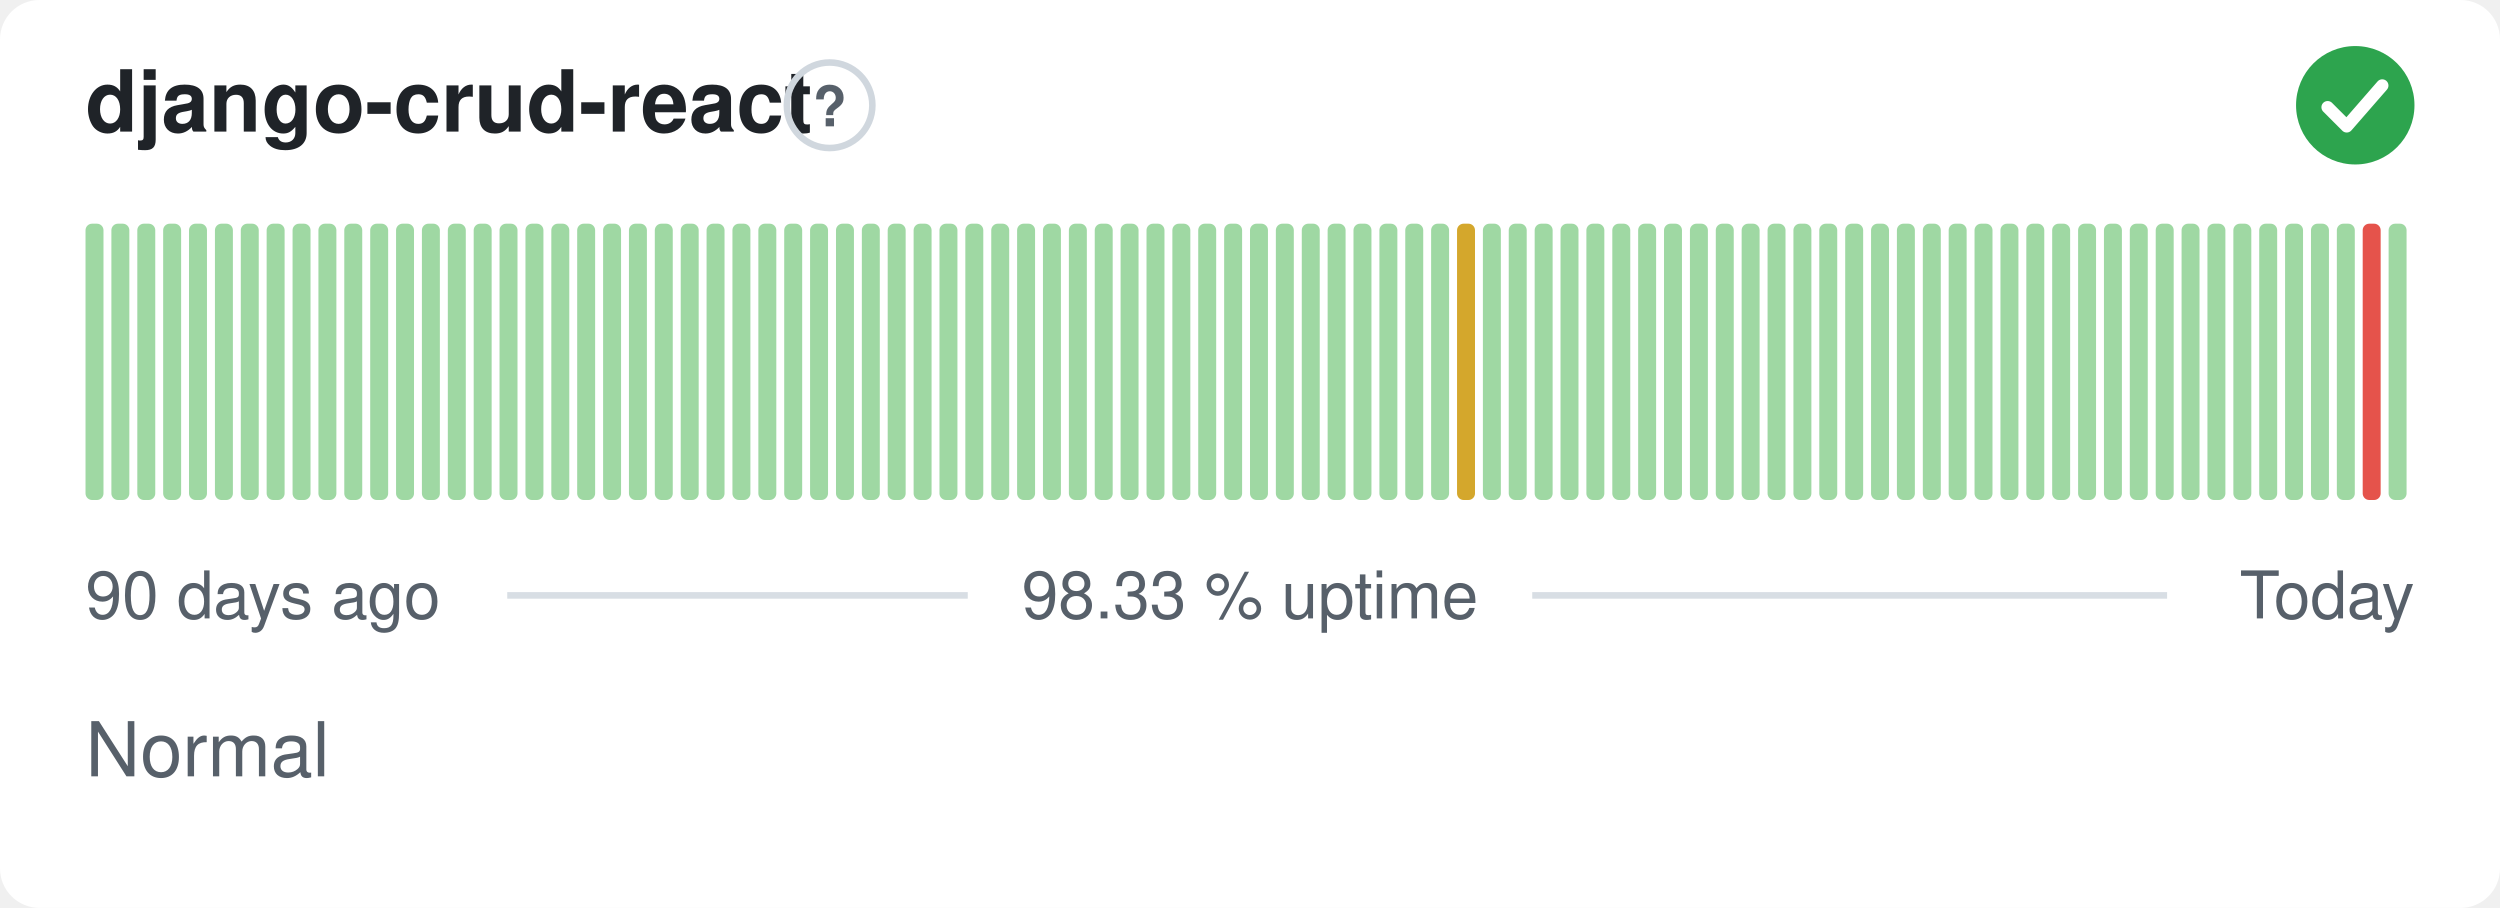
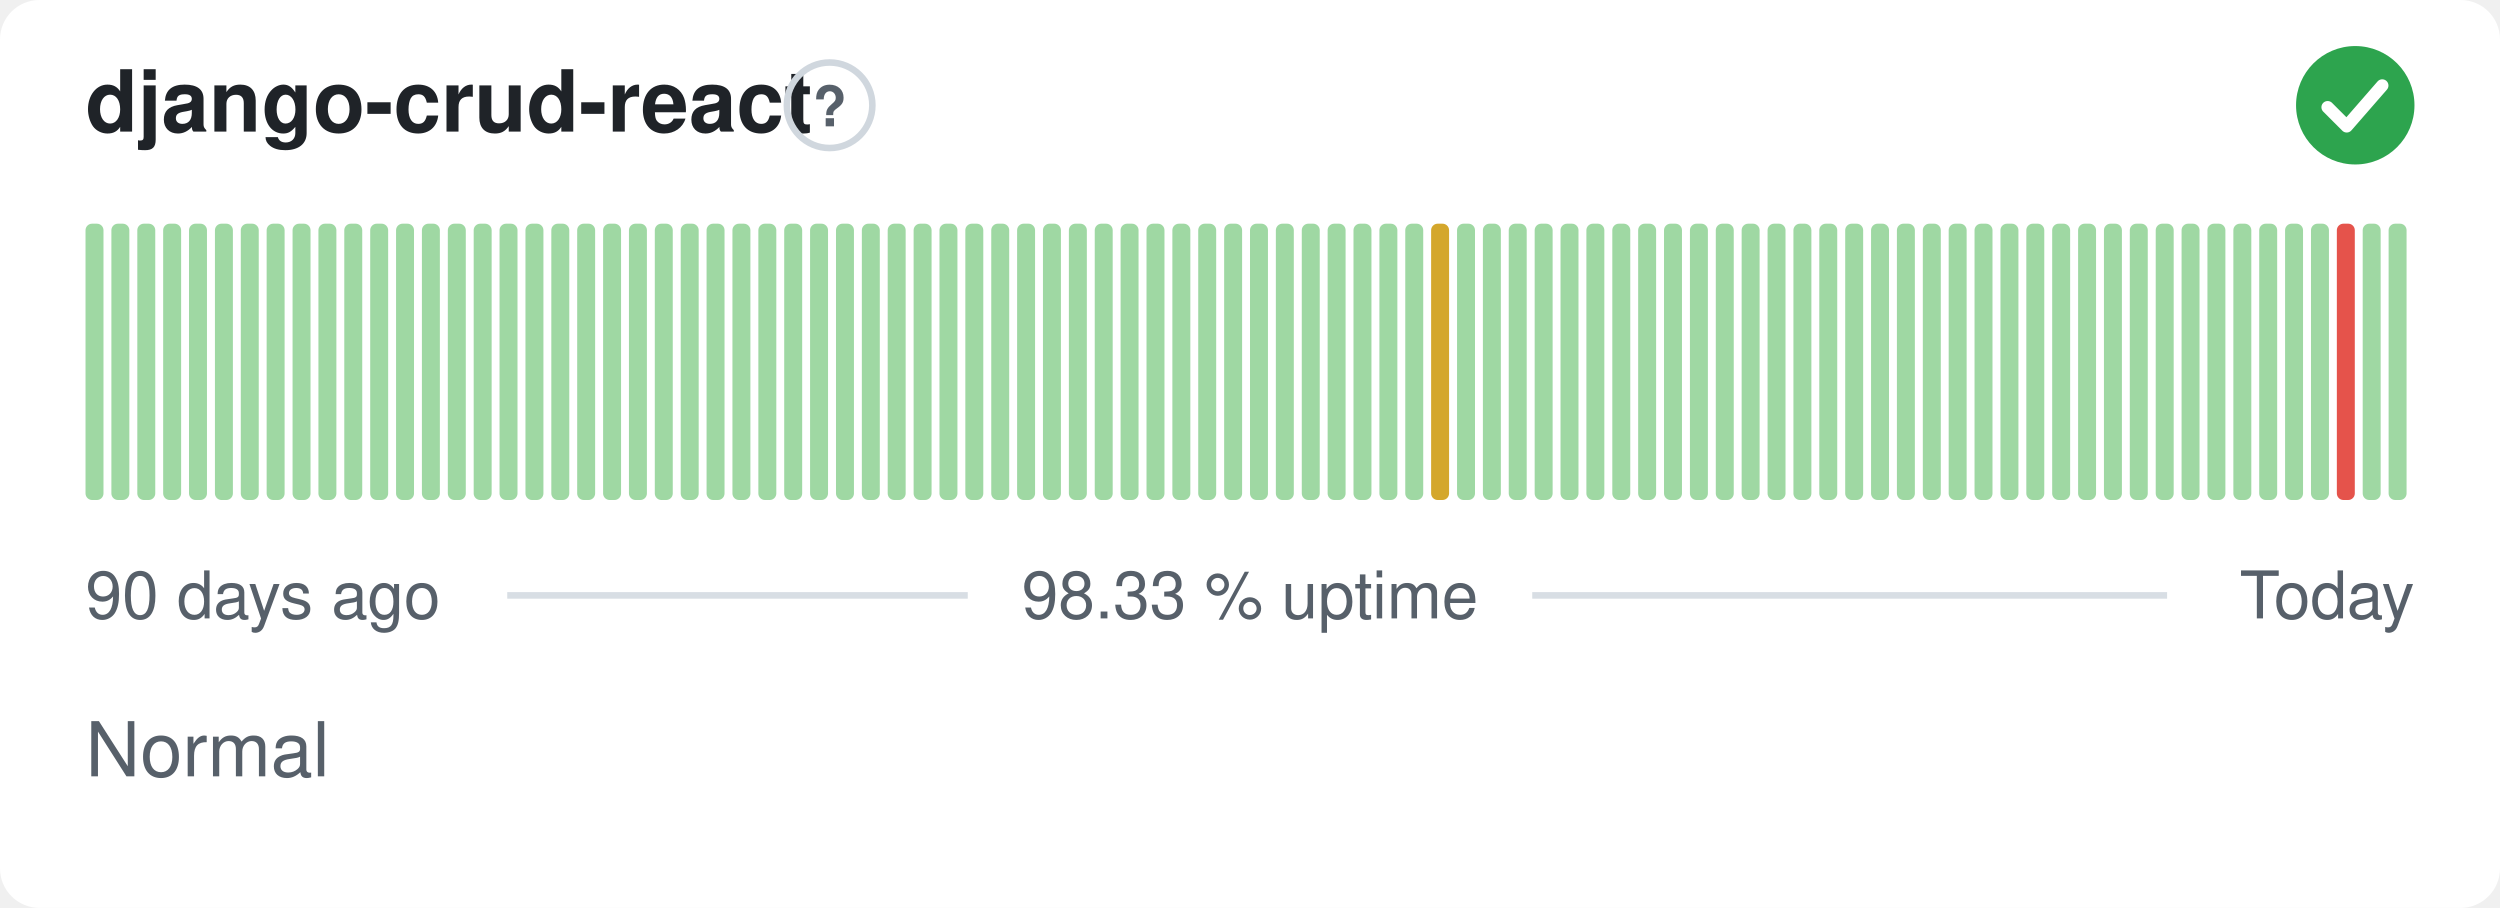
<svg xmlns="http://www.w3.org/2000/svg" width="380" height="138" viewBox="0 0 380 138" role="img" aria-label="django-crud-react: Normal, 98.33 % uptime over the last 90 days" font-family="-apple-system,BlinkMacSystemFont,'Segoe UI',Helvetica,Arial,sans-serif">
  <style>
    @media (prefers-color-scheme: dark) {
      .bg { fill: #0d1117 }
      .title { fill: #e6edf3 }
      .muted { fill: #8b949e }
      .hint { stroke: #30363d }
      .rule { stroke: #30363d }
      .nodata { fill: #21262d }
    }
  </style>
  <rect class="bg" width="380" height="138" rx="6" fill="#ffffff" />
  <text class="title" x="13" y="20" font-size="13" font-weight="600" fill="#1f2328">django-crud-react</text>
  <circle class="hint" cx="126.1" cy="16" r="6.5" fill="none" stroke="#d0d7de" stroke-width="1" />
  <text class="muted" x="126.1" y="19.2" text-anchor="middle" font-size="8.5" font-weight="700" fill="#57606a">?</text>
  <circle cx="358" cy="16" r="9" fill="#2da44e" />
  <path d="M353.80 16.30l2.90 2.90 5.40 -6.20" fill="none" stroke="#fff" stroke-width="1.89" stroke-linecap="round" stroke-linejoin="round" />
  <rect x="13.00" y="34.00" width="2.73" height="42.00" rx="1" fill="#9fd8a3" />
  <rect x="16.93" y="34.00" width="2.73" height="42.00" rx="1" fill="#9fd8a3" />
  <rect x="20.87" y="34.00" width="2.73" height="42.00" rx="1" fill="#9fd8a3" />
  <rect x="24.80" y="34.00" width="2.73" height="42.00" rx="1" fill="#9fd8a3" />
  <rect x="28.73" y="34.00" width="2.73" height="42.00" rx="1" fill="#9fd8a3" />
  <rect x="32.67" y="34.00" width="2.73" height="42.00" rx="1" fill="#9fd8a3" />
  <rect x="36.60" y="34.00" width="2.73" height="42.00" rx="1" fill="#9fd8a3" />
  <rect x="40.53" y="34.00" width="2.73" height="42.00" rx="1" fill="#9fd8a3" />
  <rect x="44.47" y="34.00" width="2.73" height="42.00" rx="1" fill="#9fd8a3" />
  <rect x="48.40" y="34.00" width="2.73" height="42.00" rx="1" fill="#9fd8a3" />
  <rect x="52.33" y="34.00" width="2.73" height="42.00" rx="1" fill="#9fd8a3" />
  <rect x="56.27" y="34.00" width="2.73" height="42.00" rx="1" fill="#9fd8a3" />
  <rect x="60.20" y="34.00" width="2.73" height="42.00" rx="1" fill="#9fd8a3" />
  <rect x="64.13" y="34.00" width="2.73" height="42.00" rx="1" fill="#9fd8a3" />
  <rect x="68.07" y="34.00" width="2.73" height="42.00" rx="1" fill="#9fd8a3" />
  <rect x="72.00" y="34.00" width="2.73" height="42.00" rx="1" fill="#9fd8a3" />
  <rect x="75.93" y="34.00" width="2.73" height="42.00" rx="1" fill="#9fd8a3" />
  <rect x="79.87" y="34.00" width="2.73" height="42.00" rx="1" fill="#9fd8a3" />
  <rect x="83.80" y="34.00" width="2.73" height="42.00" rx="1" fill="#9fd8a3" />
  <rect x="87.73" y="34.00" width="2.73" height="42.00" rx="1" fill="#9fd8a3" />
  <rect x="91.67" y="34.00" width="2.73" height="42.00" rx="1" fill="#9fd8a3" />
  <rect x="95.60" y="34.00" width="2.73" height="42.00" rx="1" fill="#9fd8a3" />
  <rect x="99.53" y="34.00" width="2.73" height="42.00" rx="1" fill="#9fd8a3" />
  <rect x="103.47" y="34.00" width="2.73" height="42.00" rx="1" fill="#9fd8a3" />
  <rect x="107.40" y="34.00" width="2.73" height="42.00" rx="1" fill="#9fd8a3" />
  <rect x="111.33" y="34.00" width="2.73" height="42.00" rx="1" fill="#9fd8a3" />
  <rect x="115.27" y="34.00" width="2.73" height="42.00" rx="1" fill="#9fd8a3" />
  <rect x="119.20" y="34.00" width="2.73" height="42.00" rx="1" fill="#9fd8a3" />
  <rect x="123.13" y="34.00" width="2.73" height="42.00" rx="1" fill="#9fd8a3" />
  <rect x="127.07" y="34.00" width="2.73" height="42.00" rx="1" fill="#9fd8a3" />
  <rect x="131.00" y="34.00" width="2.73" height="42.00" rx="1" fill="#9fd8a3" />
  <rect x="134.93" y="34.00" width="2.73" height="42.00" rx="1" fill="#9fd8a3" />
  <rect x="138.87" y="34.00" width="2.73" height="42.00" rx="1" fill="#9fd8a3" />
  <rect x="142.80" y="34.00" width="2.73" height="42.00" rx="1" fill="#9fd8a3" />
  <rect x="146.73" y="34.00" width="2.73" height="42.00" rx="1" fill="#9fd8a3" />
  <rect x="150.67" y="34.00" width="2.73" height="42.00" rx="1" fill="#9fd8a3" />
  <rect x="154.60" y="34.00" width="2.73" height="42.00" rx="1" fill="#9fd8a3" />
  <rect x="158.53" y="34.00" width="2.73" height="42.00" rx="1" fill="#9fd8a3" />
  <rect x="162.47" y="34.00" width="2.73" height="42.00" rx="1" fill="#9fd8a3" />
  <rect x="166.40" y="34.00" width="2.73" height="42.00" rx="1" fill="#9fd8a3" />
  <rect x="170.33" y="34.00" width="2.73" height="42.00" rx="1" fill="#9fd8a3" />
  <rect x="174.27" y="34.00" width="2.73" height="42.00" rx="1" fill="#9fd8a3" />
  <rect x="178.20" y="34.00" width="2.73" height="42.00" rx="1" fill="#9fd8a3" />
  <rect x="182.13" y="34.00" width="2.73" height="42.00" rx="1" fill="#9fd8a3" />
  <rect x="186.07" y="34.00" width="2.73" height="42.00" rx="1" fill="#9fd8a3" />
  <rect x="190.00" y="34.00" width="2.73" height="42.00" rx="1" fill="#9fd8a3" />
  <rect x="193.93" y="34.00" width="2.73" height="42.00" rx="1" fill="#9fd8a3" />
  <rect x="197.87" y="34.00" width="2.73" height="42.00" rx="1" fill="#9fd8a3" />
  <rect x="201.80" y="34.00" width="2.73" height="42.00" rx="1" fill="#9fd8a3" />
  <rect x="205.73" y="34.00" width="2.73" height="42.00" rx="1" fill="#9fd8a3" />
  <rect x="209.67" y="34.00" width="2.73" height="42.00" rx="1" fill="#9fd8a3" />
  <rect x="213.60" y="34.00" width="2.73" height="42.00" rx="1" fill="#9fd8a3" />
-   <rect x="217.53" y="34.00" width="2.73" height="42.00" rx="1" fill="#9fd8a3" />
-   <rect x="221.47" y="34.00" width="2.73" height="42.00" rx="1" fill="#d4a72c" />
+   <rect x="217.53" y="34.00" width="2.73" height="42.00" rx="1" fill="#d4a72c" />
+   <rect x="221.47" y="34.00" width="2.73" height="42.00" rx="1" fill="#9fd8a3" />
  <rect x="225.40" y="34.00" width="2.73" height="42.00" rx="1" fill="#9fd8a3" />
  <rect x="229.33" y="34.00" width="2.73" height="42.00" rx="1" fill="#9fd8a3" />
  <rect x="233.27" y="34.00" width="2.73" height="42.00" rx="1" fill="#9fd8a3" />
  <rect x="237.20" y="34.00" width="2.73" height="42.00" rx="1" fill="#9fd8a3" />
  <rect x="241.13" y="34.00" width="2.73" height="42.00" rx="1" fill="#9fd8a3" />
  <rect x="245.07" y="34.00" width="2.73" height="42.00" rx="1" fill="#9fd8a3" />
  <rect x="249.00" y="34.00" width="2.73" height="42.00" rx="1" fill="#9fd8a3" />
  <rect x="252.93" y="34.00" width="2.73" height="42.00" rx="1" fill="#9fd8a3" />
  <rect x="256.87" y="34.00" width="2.73" height="42.00" rx="1" fill="#9fd8a3" />
  <rect x="260.80" y="34.00" width="2.73" height="42.00" rx="1" fill="#9fd8a3" />
  <rect x="264.73" y="34.00" width="2.73" height="42.00" rx="1" fill="#9fd8a3" />
  <rect x="268.67" y="34.00" width="2.73" height="42.00" rx="1" fill="#9fd8a3" />
  <rect x="272.60" y="34.00" width="2.73" height="42.00" rx="1" fill="#9fd8a3" />
  <rect x="276.53" y="34.00" width="2.73" height="42.00" rx="1" fill="#9fd8a3" />
  <rect x="280.47" y="34.00" width="2.73" height="42.00" rx="1" fill="#9fd8a3" />
  <rect x="284.40" y="34.00" width="2.73" height="42.00" rx="1" fill="#9fd8a3" />
  <rect x="288.33" y="34.00" width="2.73" height="42.00" rx="1" fill="#9fd8a3" />
  <rect x="292.27" y="34.00" width="2.73" height="42.00" rx="1" fill="#9fd8a3" />
  <rect x="296.20" y="34.00" width="2.73" height="42.00" rx="1" fill="#9fd8a3" />
  <rect x="300.13" y="34.00" width="2.73" height="42.00" rx="1" fill="#9fd8a3" />
  <rect x="304.07" y="34.00" width="2.73" height="42.00" rx="1" fill="#9fd8a3" />
  <rect x="308.00" y="34.00" width="2.73" height="42.00" rx="1" fill="#9fd8a3" />
  <rect x="311.93" y="34.00" width="2.73" height="42.00" rx="1" fill="#9fd8a3" />
  <rect x="315.87" y="34.00" width="2.73" height="42.00" rx="1" fill="#9fd8a3" />
  <rect x="319.80" y="34.00" width="2.73" height="42.00" rx="1" fill="#9fd8a3" />
  <rect x="323.73" y="34.00" width="2.73" height="42.00" rx="1" fill="#9fd8a3" />
  <rect x="327.67" y="34.00" width="2.73" height="42.00" rx="1" fill="#9fd8a3" />
  <rect x="331.60" y="34.00" width="2.73" height="42.00" rx="1" fill="#9fd8a3" />
  <rect x="335.53" y="34.00" width="2.73" height="42.00" rx="1" fill="#9fd8a3" />
  <rect x="339.47" y="34.00" width="2.73" height="42.00" rx="1" fill="#9fd8a3" />
  <rect x="343.40" y="34.00" width="2.73" height="42.00" rx="1" fill="#9fd8a3" />
  <rect x="347.33" y="34.00" width="2.73" height="42.00" rx="1" fill="#9fd8a3" />
  <rect x="351.27" y="34.00" width="2.73" height="42.00" rx="1" fill="#9fd8a3" />
-   <rect x="355.20" y="34.00" width="2.73" height="42.00" rx="1" fill="#9fd8a3" />
-   <rect x="359.13" y="34.00" width="2.73" height="42.00" rx="1" fill="#e5534b" />
+   <rect x="355.20" y="34.00" width="2.73" height="42.00" rx="1" fill="#e5534b" />
+   <rect x="359.13" y="34.00" width="2.73" height="42.00" rx="1" fill="#9fd8a3" />
  <rect x="363.07" y="34.00" width="2.73" height="42.00" rx="1" fill="#9fd8a3" />
  <text class="muted" x="13" y="94" font-size="10" fill="#57606a">90 days ago</text>
  <text class="muted" x="190" y="94" text-anchor="middle" font-size="10" fill="#57606a">98.33 % uptime</text>
  <text class="muted" x="367" y="94" text-anchor="end" font-size="10" fill="#57606a">Today</text>
  <line class="rule" x1="77.1" y1="90.5" x2="147.1" y2="90.5" stroke="#d8dee4" stroke-width="1" />
  <line class="rule" x1="232.9" y1="90.5" x2="329.4" y2="90.5" stroke="#d8dee4" stroke-width="1" />
  <text class="muted" x="13" y="118" font-size="11.5" fill="#57606a">Normal</text>
</svg>
